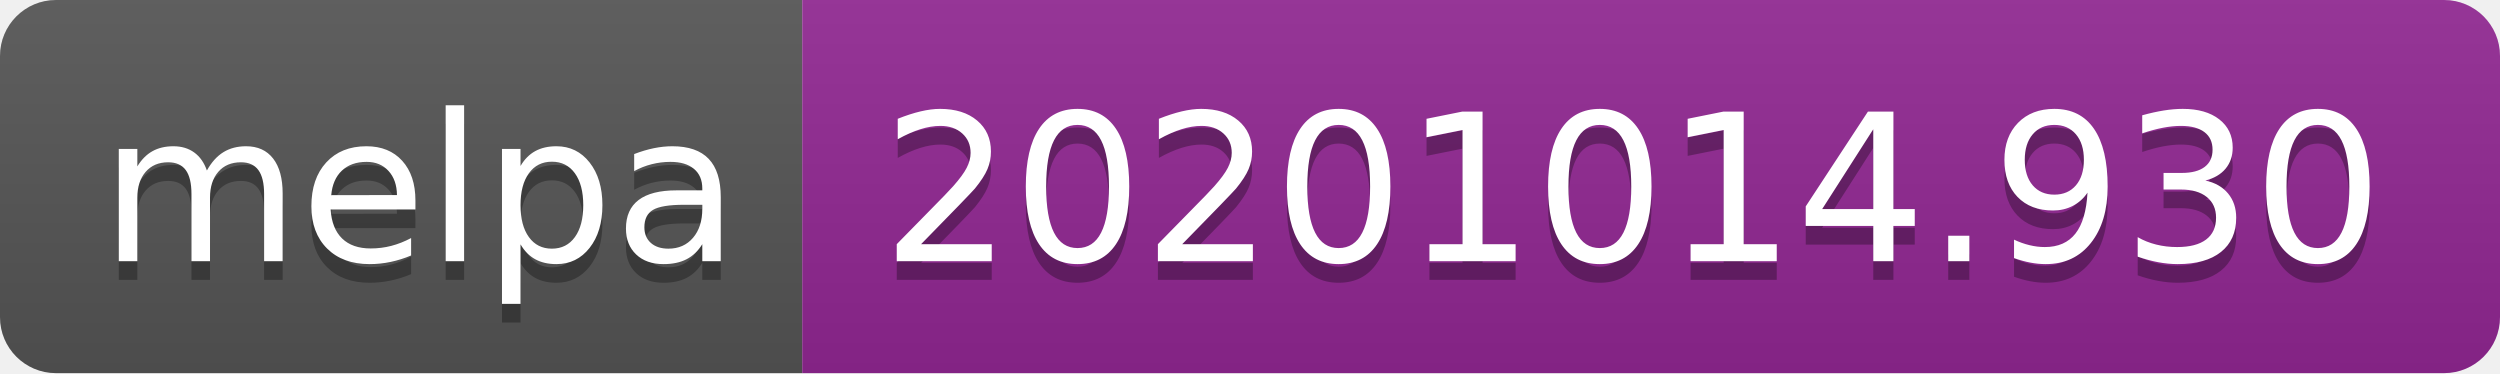
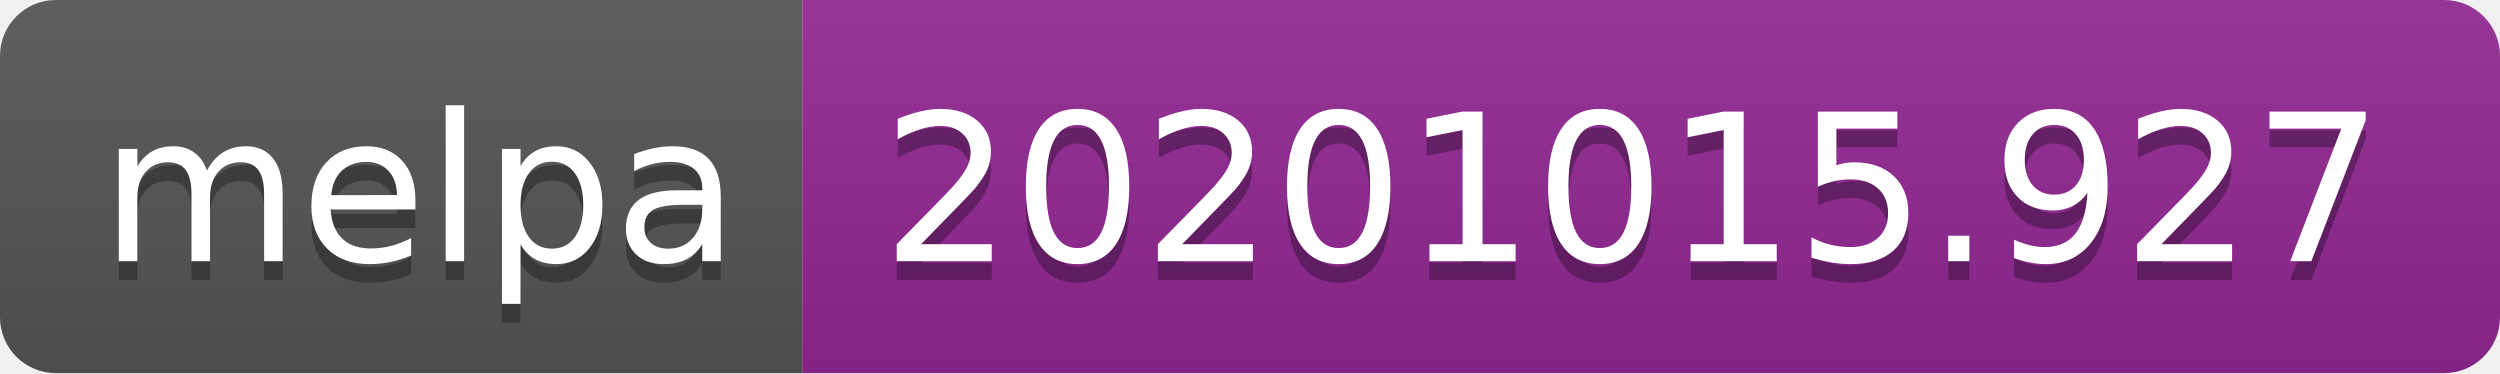
- <svg xmlns="http://www.w3.org/2000/svg" width="134" height="20" role="img" aria-label="melpa: 20201014.930">
+ <svg xmlns="http://www.w3.org/2000/svg" width="134" height="20" role="img" aria-label="melpa: 20201015.927">
  <linearGradient id="s" x2="0" y2="100%">
    <stop offset="0" stop-color="#bbb" stop-opacity=".1" />
    <stop offset="1" stop-opacity=".1" />
  </linearGradient>
  <clipPath id="r">
    <rect width="134" height="20" rx="3" fill="#fff" />
  </clipPath>
  <g clip-path="url(#r)">
    <rect width="43" height="20" fill="#555" />
    <rect x="43" width="91" height="20" fill="#922793" />
    <rect width="134" height="20" fill="url(#s)" />
  </g>
  <g fill="#fff" text-anchor="middle" font-family="Verdana,Geneva,DejaVu Sans,sans-serif" text-rendering="geometricPrecision" font-size="110">
    <text aria-hidden="true" x="225" y="150" fill="#010101" fill-opacity=".3" transform="scale(.1)" textLength="330">melpa</text>
    <text x="225" y="140" transform="scale(.1)" fill="#fff" textLength="330">melpa</text>
-     <text aria-hidden="true" x="875" y="150" fill="#010101" fill-opacity=".3" transform="scale(.1)" textLength="810">20201014.930</text>
-     <text x="875" y="140" transform="scale(.1)" fill="#fff" textLength="810">20201014.930</text>
+     <text aria-hidden="true" x="875" y="150" fill="#010101" fill-opacity=".3" transform="scale(.1)" textLength="810">20201015.927</text>
+     <text x="875" y="140" transform="scale(.1)" fill="#fff" textLength="810">20201015.927</text>
  </g>
</svg>
